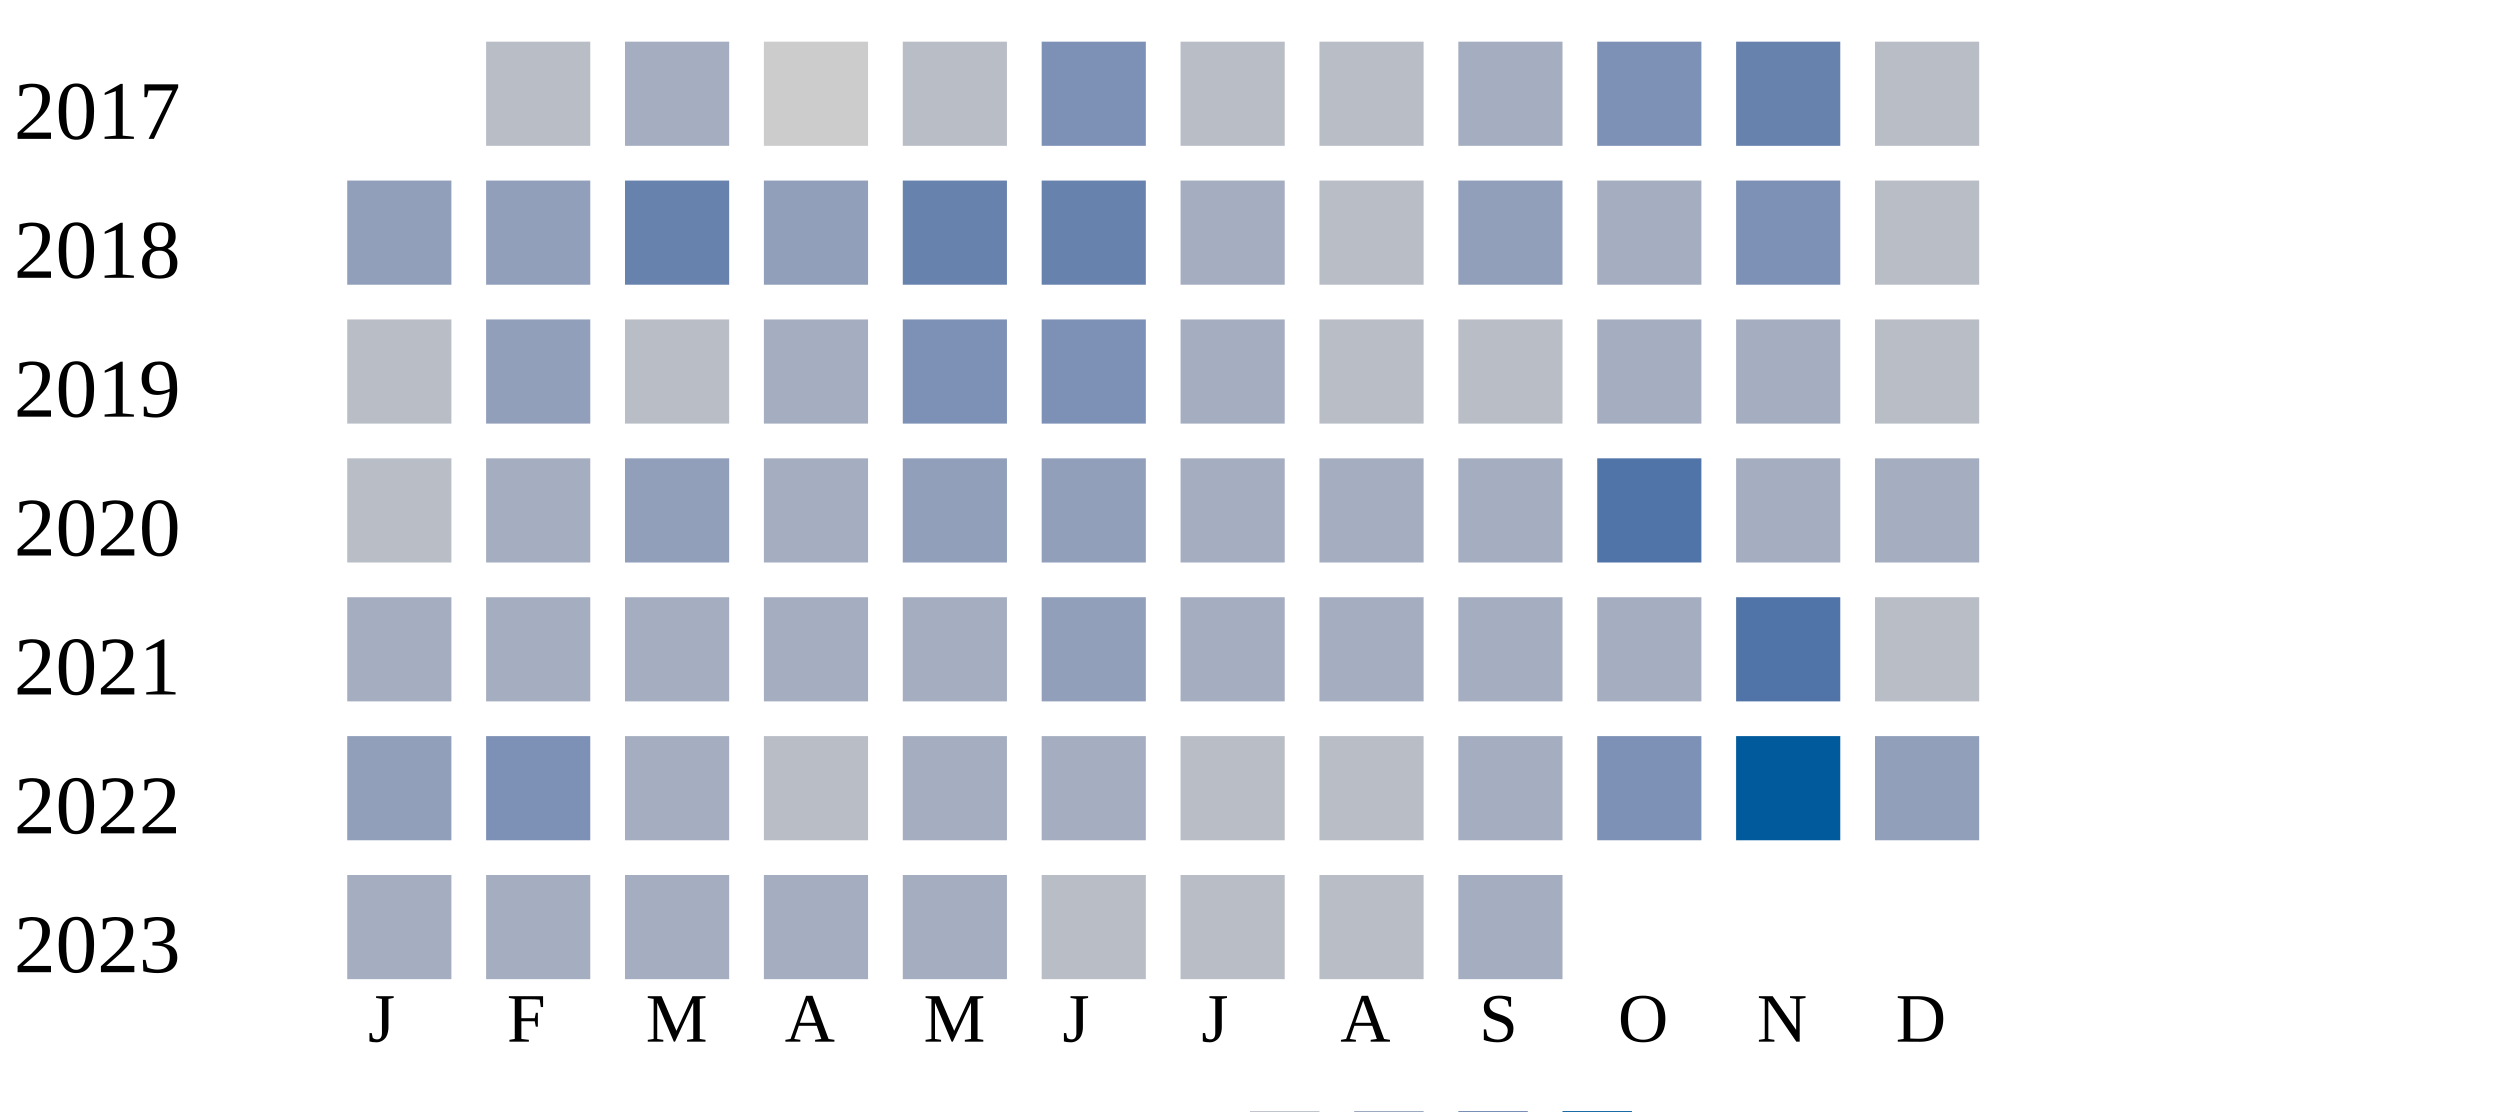
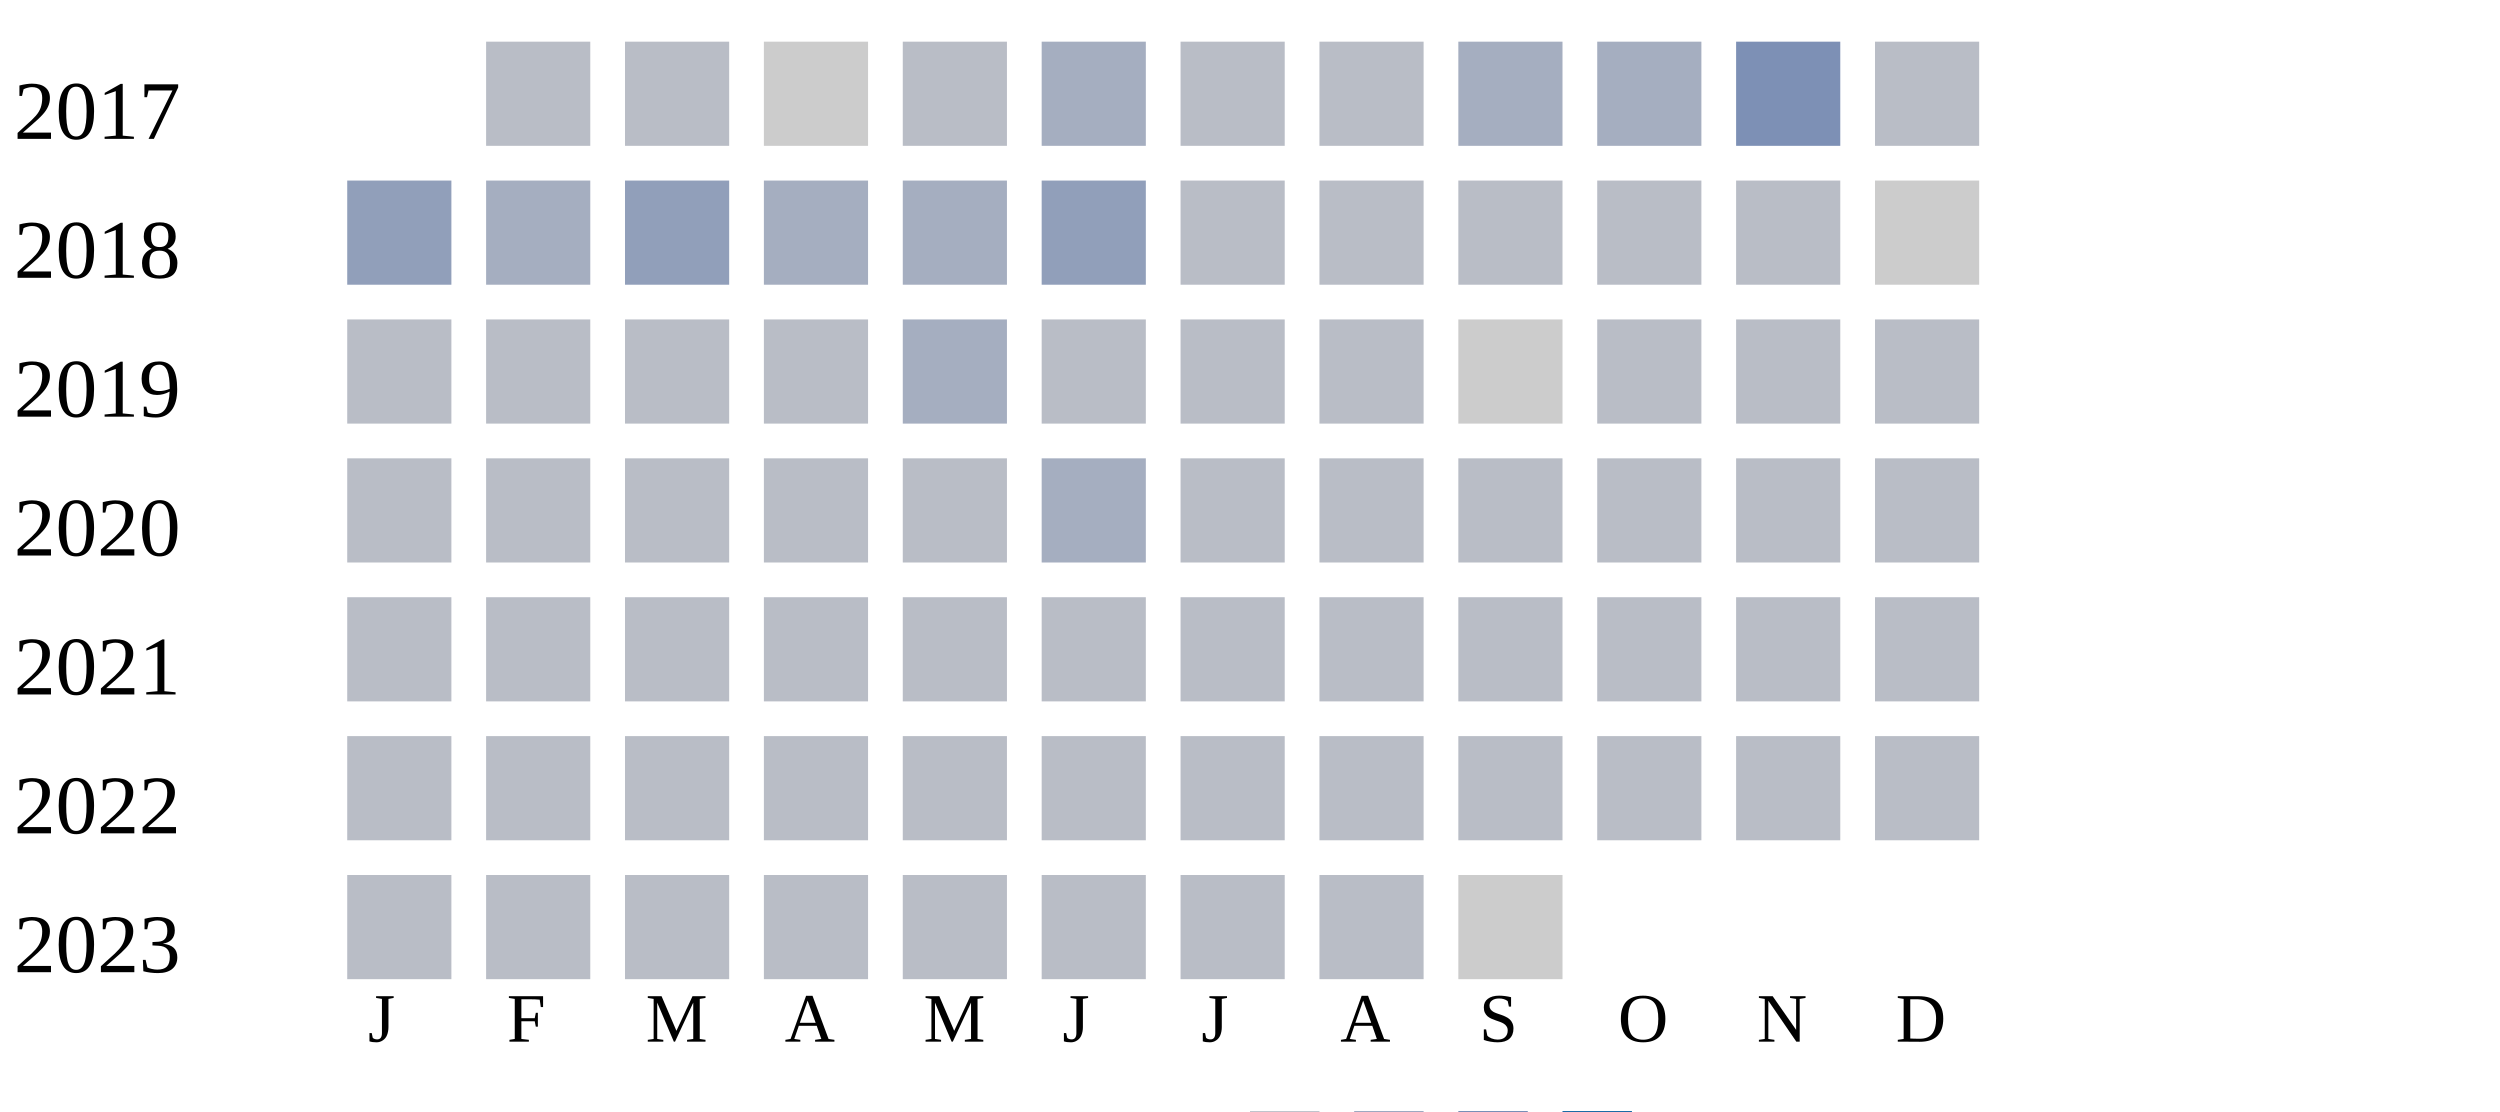
<svg xmlns="http://www.w3.org/2000/svg" width="360" height="160">
  <g transform="translate(0 0)">
    <text x="2" y="20">2017</text>
    <rect x="70" y="6" width="15" height="15" fill="#b9bdc6" />
-     <rect x="90" y="6" width="15" height="15" fill="#a5aec0" />
+     <rect x="90" y="6" width="15" height="15" fill="#b9bdc6" />
    <rect x="110" y="6" width="15" height="15" fill="#cccccc" />
    <rect x="130" y="6" width="15" height="15" fill="#b9bdc6" />
-     <rect x="150" y="6" width="15" height="15" fill="#7d90b5" />
+     <rect x="150" y="6" width="15" height="15" fill="#a5aec0" />
    <rect x="170" y="6" width="15" height="15" fill="#b9bdc6" />
    <rect x="190" y="6" width="15" height="15" fill="#b9bdc6" />
    <rect x="210" y="6" width="15" height="15" fill="#a5aec0" />
-     <rect x="230" y="6" width="15" height="15" fill="#7d90b5" />
-     <rect x="250" y="6" width="15" height="15" fill="#6882ae" />
+     <rect x="230" y="6" width="15" height="15" fill="#a5aec0" />
+     <rect x="250" y="6" width="15" height="15" fill="#7d90b5" />
    <rect x="270" y="6" width="15" height="15" fill="#b9bdc6" />
  </g>
  <g transform="translate(0 20)">
    <text x="2" y="20">2018</text>
    <rect x="50" y="6" width="15" height="15" fill="#919fba" />
-     <rect x="70" y="6" width="15" height="15" fill="#919fba" />
-     <rect x="90" y="6" width="15" height="15" fill="#6882ae" />
-     <rect x="110" y="6" width="15" height="15" fill="#919fba" />
-     <rect x="130" y="6" width="15" height="15" fill="#6882ae" />
-     <rect x="150" y="6" width="15" height="15" fill="#6882ae" />
-     <rect x="170" y="6" width="15" height="15" fill="#a5aec0" />
+     <rect x="70" y="6" width="15" height="15" fill="#a5aec0" />
+     <rect x="90" y="6" width="15" height="15" fill="#919fba" />
+     <rect x="110" y="6" width="15" height="15" fill="#a5aec0" />
+     <rect x="130" y="6" width="15" height="15" fill="#a5aec0" />
+     <rect x="150" y="6" width="15" height="15" fill="#919fba" />
+     <rect x="170" y="6" width="15" height="15" fill="#b9bdc6" />
    <rect x="190" y="6" width="15" height="15" fill="#b9bdc6" />
-     <rect x="210" y="6" width="15" height="15" fill="#919fba" />
-     <rect x="230" y="6" width="15" height="15" fill="#a5aec0" />
-     <rect x="250" y="6" width="15" height="15" fill="#7d90b5" />
-     <rect x="270" y="6" width="15" height="15" fill="#b9bdc6" />
+     <rect x="210" y="6" width="15" height="15" fill="#b9bdc6" />
+     <rect x="230" y="6" width="15" height="15" fill="#b9bdc6" />
+     <rect x="250" y="6" width="15" height="15" fill="#b9bdc6" />
+     <rect x="270" y="6" width="15" height="15" fill="#cccccc" />
  </g>
  <g transform="translate(0 40)">
    <text x="2" y="20">2019</text>
    <rect x="50" y="6" width="15" height="15" fill="#b9bdc6" />
-     <rect x="70" y="6" width="15" height="15" fill="#919fba" />
+     <rect x="70" y="6" width="15" height="15" fill="#b9bdc6" />
    <rect x="90" y="6" width="15" height="15" fill="#b9bdc6" />
-     <rect x="110" y="6" width="15" height="15" fill="#a5aec0" />
-     <rect x="130" y="6" width="15" height="15" fill="#7d90b5" />
-     <rect x="150" y="6" width="15" height="15" fill="#7d90b5" />
-     <rect x="170" y="6" width="15" height="15" fill="#a5aec0" />
+     <rect x="110" y="6" width="15" height="15" fill="#b9bdc6" />
+     <rect x="130" y="6" width="15" height="15" fill="#a5aec0" />
+     <rect x="150" y="6" width="15" height="15" fill="#b9bdc6" />
+     <rect x="170" y="6" width="15" height="15" fill="#b9bdc6" />
    <rect x="190" y="6" width="15" height="15" fill="#b9bdc6" />
-     <rect x="210" y="6" width="15" height="15" fill="#b9bdc6" />
-     <rect x="230" y="6" width="15" height="15" fill="#a5aec0" />
-     <rect x="250" y="6" width="15" height="15" fill="#a5aec0" />
+     <rect x="210" y="6" width="15" height="15" fill="#cccccc" />
+     <rect x="230" y="6" width="15" height="15" fill="#b9bdc6" />
+     <rect x="250" y="6" width="15" height="15" fill="#b9bdc6" />
    <rect x="270" y="6" width="15" height="15" fill="#b9bdc6" />
  </g>
  <g transform="translate(0 60)">
    <text x="2" y="20">2020</text>
    <rect x="50" y="6" width="15" height="15" fill="#b9bdc6" />
-     <rect x="70" y="6" width="15" height="15" fill="#a5aec0" />
-     <rect x="90" y="6" width="15" height="15" fill="#919fba" />
-     <rect x="110" y="6" width="15" height="15" fill="#a5aec0" />
-     <rect x="130" y="6" width="15" height="15" fill="#919fba" />
-     <rect x="150" y="6" width="15" height="15" fill="#919fba" />
-     <rect x="170" y="6" width="15" height="15" fill="#a5aec0" />
-     <rect x="190" y="6" width="15" height="15" fill="#a5aec0" />
-     <rect x="210" y="6" width="15" height="15" fill="#a5aec0" />
-     <rect x="230" y="6" width="15" height="15" fill="#5174a8" />
-     <rect x="250" y="6" width="15" height="15" fill="#a5aec0" />
-     <rect x="270" y="6" width="15" height="15" fill="#a5aec0" />
+     <rect x="70" y="6" width="15" height="15" fill="#b9bdc6" />
+     <rect x="90" y="6" width="15" height="15" fill="#b9bdc6" />
+     <rect x="110" y="6" width="15" height="15" fill="#b9bdc6" />
+     <rect x="130" y="6" width="15" height="15" fill="#b9bdc6" />
+     <rect x="150" y="6" width="15" height="15" fill="#a5aec0" />
+     <rect x="170" y="6" width="15" height="15" fill="#b9bdc6" />
+     <rect x="190" y="6" width="15" height="15" fill="#b9bdc6" />
+     <rect x="210" y="6" width="15" height="15" fill="#b9bdc6" />
+     <rect x="230" y="6" width="15" height="15" fill="#b9bdc6" />
+     <rect x="250" y="6" width="15" height="15" fill="#b9bdc6" />
+     <rect x="270" y="6" width="15" height="15" fill="#b9bdc6" />
  </g>
  <g transform="translate(0 80)">
    <text x="2" y="20">2021</text>
-     <rect x="50" y="6" width="15" height="15" fill="#a5aec0" />
-     <rect x="70" y="6" width="15" height="15" fill="#a5aec0" />
-     <rect x="90" y="6" width="15" height="15" fill="#a5aec0" />
-     <rect x="110" y="6" width="15" height="15" fill="#a5aec0" />
-     <rect x="130" y="6" width="15" height="15" fill="#a5aec0" />
-     <rect x="150" y="6" width="15" height="15" fill="#919fba" />
-     <rect x="170" y="6" width="15" height="15" fill="#a5aec0" />
-     <rect x="190" y="6" width="15" height="15" fill="#a5aec0" />
-     <rect x="210" y="6" width="15" height="15" fill="#a5aec0" />
-     <rect x="230" y="6" width="15" height="15" fill="#a5aec0" />
-     <rect x="250" y="6" width="15" height="15" fill="#5174a8" />
+     <rect x="50" y="6" width="15" height="15" fill="#b9bdc6" />
+     <rect x="70" y="6" width="15" height="15" fill="#b9bdc6" />
+     <rect x="90" y="6" width="15" height="15" fill="#b9bdc6" />
+     <rect x="110" y="6" width="15" height="15" fill="#b9bdc6" />
+     <rect x="130" y="6" width="15" height="15" fill="#b9bdc6" />
+     <rect x="150" y="6" width="15" height="15" fill="#b9bdc6" />
+     <rect x="170" y="6" width="15" height="15" fill="#b9bdc6" />
+     <rect x="190" y="6" width="15" height="15" fill="#b9bdc6" />
+     <rect x="210" y="6" width="15" height="15" fill="#b9bdc6" />
+     <rect x="230" y="6" width="15" height="15" fill="#b9bdc6" />
+     <rect x="250" y="6" width="15" height="15" fill="#b9bdc6" />
    <rect x="270" y="6" width="15" height="15" fill="#b9bdc6" />
  </g>
  <g transform="translate(0 100)">
    <text x="2" y="20">2022</text>
-     <rect x="50" y="6" width="15" height="15" fill="#919fba" />
-     <rect x="70" y="6" width="15" height="15" fill="#7d90b5" />
-     <rect x="90" y="6" width="15" height="15" fill="#a5aec0" />
+     <rect x="50" y="6" width="15" height="15" fill="#b9bdc6" />
+     <rect x="70" y="6" width="15" height="15" fill="#b9bdc6" />
+     <rect x="90" y="6" width="15" height="15" fill="#b9bdc6" />
    <rect x="110" y="6" width="15" height="15" fill="#b9bdc6" />
-     <rect x="130" y="6" width="15" height="15" fill="#a5aec0" />
-     <rect x="150" y="6" width="15" height="15" fill="#a5aec0" />
+     <rect x="130" y="6" width="15" height="15" fill="#b9bdc6" />
+     <rect x="150" y="6" width="15" height="15" fill="#b9bdc6" />
    <rect x="170" y="6" width="15" height="15" fill="#b9bdc6" />
    <rect x="190" y="6" width="15" height="15" fill="#b9bdc6" />
-     <rect x="210" y="6" width="15" height="15" fill="#a5aec0" />
-     <rect x="230" y="6" width="15" height="15" fill="#7d90b5" />
-     <rect x="250" y="6" width="15" height="15" fill="#005a9c" />
-     <rect x="270" y="6" width="15" height="15" fill="#919fba" />
+     <rect x="210" y="6" width="15" height="15" fill="#b9bdc6" />
+     <rect x="230" y="6" width="15" height="15" fill="#b9bdc6" />
+     <rect x="250" y="6" width="15" height="15" fill="#b9bdc6" />
+     <rect x="270" y="6" width="15" height="15" fill="#b9bdc6" />
  </g>
  <g transform="translate(0 120)">
    <text x="2" y="20">2023</text>
-     <rect x="50" y="6" width="15" height="15" fill="#a5aec0" />
-     <rect x="70" y="6" width="15" height="15" fill="#a5aec0" />
-     <rect x="90" y="6" width="15" height="15" fill="#a5aec0" />
-     <rect x="110" y="6" width="15" height="15" fill="#a5aec0" />
-     <rect x="130" y="6" width="15" height="15" fill="#a5aec0" />
+     <rect x="50" y="6" width="15" height="15" fill="#b9bdc6" />
+     <rect x="70" y="6" width="15" height="15" fill="#b9bdc6" />
+     <rect x="90" y="6" width="15" height="15" fill="#b9bdc6" />
+     <rect x="110" y="6" width="15" height="15" fill="#b9bdc6" />
+     <rect x="130" y="6" width="15" height="15" fill="#b9bdc6" />
    <rect x="150" y="6" width="15" height="15" fill="#b9bdc6" />
    <rect x="170" y="6" width="15" height="15" fill="#b9bdc6" />
    <rect x="190" y="6" width="15" height="15" fill="#b9bdc6" />
-     <rect x="210" y="6" width="15" height="15" fill="#a5aec0" />
+     <rect x="210" y="6" width="15" height="15" fill="#cccccc" />
  </g>
  <text style="font-size: 10px; text-align: center" x="53" y="150">J</text>
  <text style="font-size: 10px; text-align: center" x="73" y="150">F</text>
  <text style="font-size: 10px; text-align: center" x="93" y="150">M</text>
  <text style="font-size: 10px; text-align: center" x="113" y="150">A</text>
  <text style="font-size: 10px; text-align: center" x="133" y="150">M</text>
  <text style="font-size: 10px; text-align: center" x="153" y="150">J</text>
  <text style="font-size: 10px; text-align: center" x="173" y="150">J</text>
  <text style="font-size: 10px; text-align: center" x="193" y="150">A</text>
  <text style="font-size: 10px; text-align: center" x="213" y="150">S</text>
  <text style="font-size: 10px; text-align: center" x="233" y="150">O</text>
  <text style="font-size: 10px; text-align: center" x="253" y="150">N</text>
  <text style="font-size: 10px; text-align: center" x="273" y="150">D</text>
  <text style="font-size: 10px;" x="155" y="169">Less</text>
  <rect fill="#b9bdc6" width="10" height="10" x="180" y="160" />
  <rect fill="#919fba" width="10" height="10" x="195" y="160" />
  <rect fill="#6882ae" width="10" height="10" x="210" y="160" />
  <rect fill="#005a9c" width="10" height="10" x="225" y="160" />
  <text x="240" y="169" style="font-size: 10px;">More</text>
</svg>
